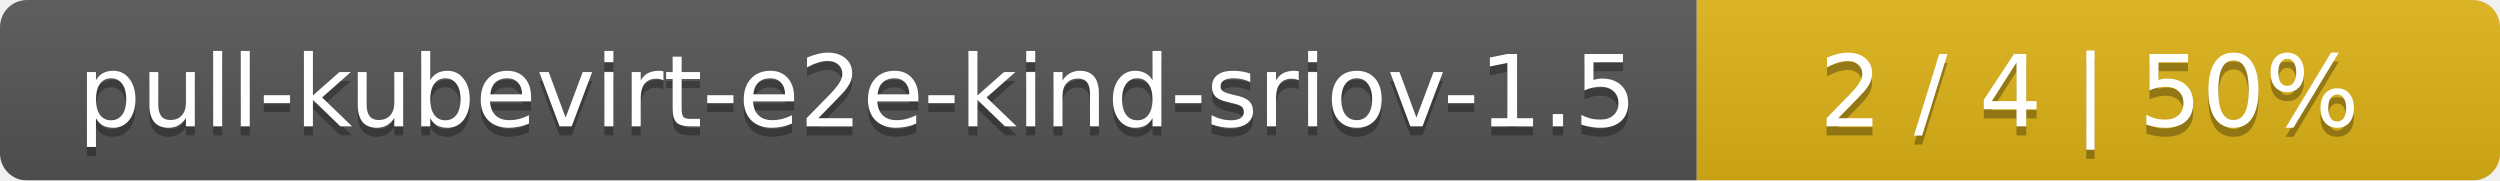
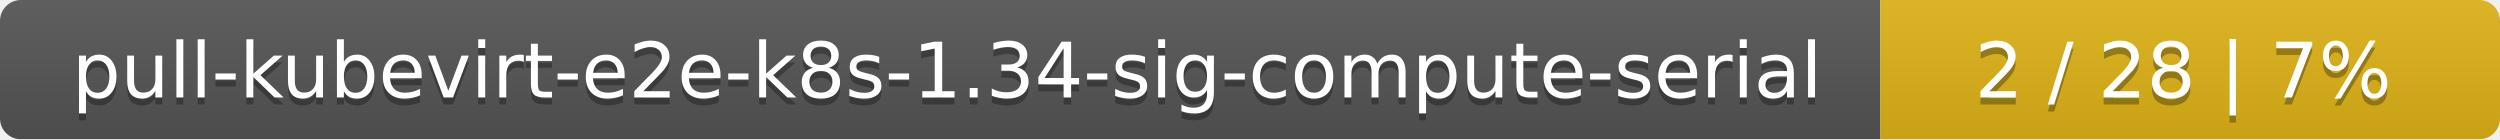
- <svg xmlns="http://www.w3.org/2000/svg" width="277" height="20">
+ <svg xmlns="http://www.w3.org/2000/svg" width="359" height="20">
  <linearGradient id="smooth" x2="0" y2="100%">
    <stop offset="0" stop-color="#bbb" stop-opacity=".1" />
    <stop offset="1" stop-opacity=".1" />
  </linearGradient>
  <mask id="round">
-     <rect width="277" height="20" rx="3" fill="#fff" />
+     <rect width="359" height="20" rx="3" fill="#fff" />
  </mask>
  <g mask="url(#round)">
-     <rect width="188" height="20" fill="#555" />
-     <rect x="188" width="89" height="20" fill="#dfb317" />
-     <rect width="277" height="20" fill="url(#smooth)" />
+     <rect width="270" height="20" fill="#555" />
+     <rect x="270" width="89" height="20" fill="#dfb317" />
+     <rect width="359" height="20" fill="url(#smooth)" />
  </g>
  <g fill="#fff" text-anchor="middle" font-family="DejaVu Sans,Verdana,Geneva,sans-serif" font-size="11">
-     <text x="95" y="15" fill="#010101" fill-opacity=".3">pull-kubevirt-e2e-kind-sriov-1.5</text>
-     <text x="95" y="14">pull-kubevirt-e2e-kind-sriov-1.5</text>
-     <text x="231.5" y="15" fill="#010101" fill-opacity=".3">2 / 4    |    50%</text>
-     <text x="231.5" y="14">2 / 4    |    50%</text>
+     <text x="136" y="15" fill="#010101" fill-opacity=".3">pull-kubevirt-e2e-k8s-1.34-sig-compute-serial</text>
+     <text x="136" y="14">pull-kubevirt-e2e-k8s-1.34-sig-compute-serial</text>
+     <text x="313.5" y="15" fill="#010101" fill-opacity=".3">2 / 28    |    7%</text>
+     <text x="313.5" y="14">2 / 28    |    7%</text>
  </g>
</svg>
